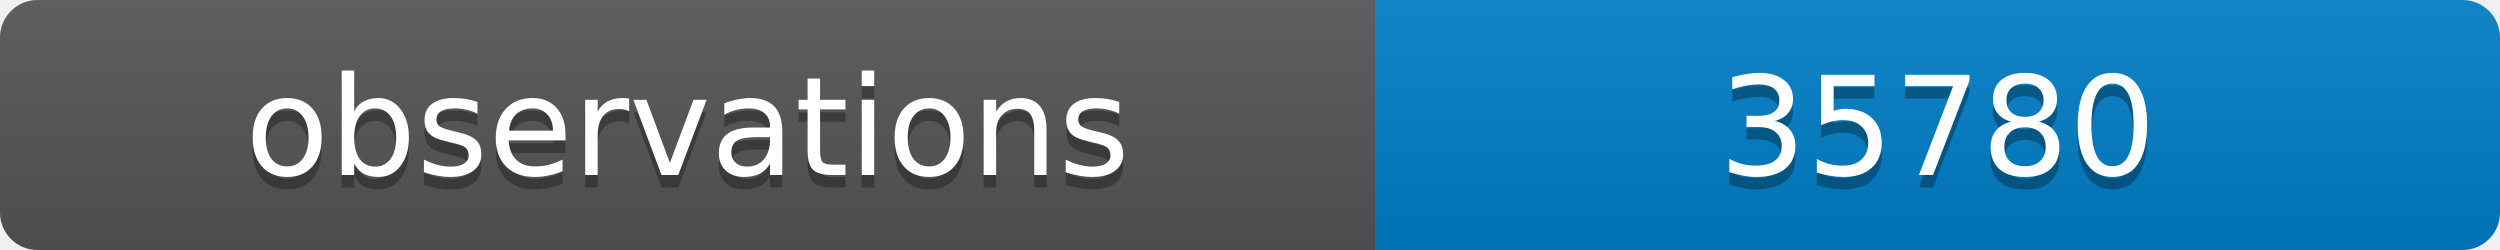
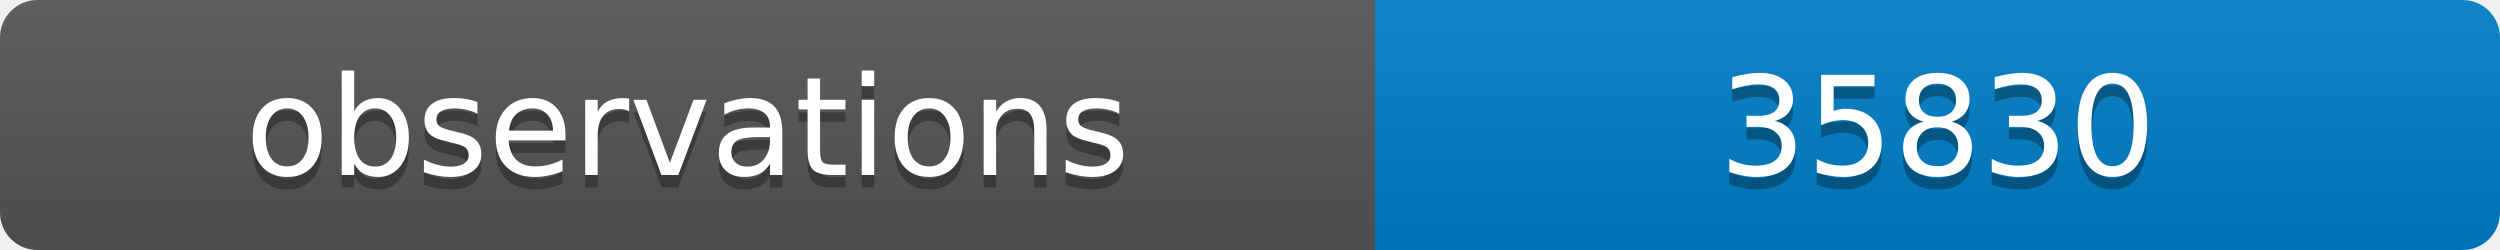
<svg xmlns="http://www.w3.org/2000/svg" width="200" height="20">
  <linearGradient id="b" x2="0" y2="100%">
    <stop offset="0" stop-color="#bbb" stop-opacity=".1" />
    <stop offset="1" stop-opacity=".1" />
  </linearGradient>
  <clipPath id="a">
    <rect width="200" height="20" rx="3" fill="#fff" />
  </clipPath>
  <g clip-path="url(#a)">
    <path fill="#555" d="M0 0h110v20H0z" />
    <path fill="#007ec6" d="M110 0h90v20H110z" />
    <path fill="url(#b)" d="M0 0h200v20H0z" />
  </g>
  <g fill="#fff" text-anchor="middle" font-family="DejaVu Sans,Verdana,Geneva,sans-serif" font-size="11">
    <text x="55" y="15" fill="#010101" fill-opacity=".3">observations</text>
    <text x="55" y="14">observations</text>
-     <text x="155" y="15" fill="#010101" fill-opacity=".3">35780</text>
-     <text x="155" y="14">35780</text>
+     <text x="155" y="15" fill="#010101" fill-opacity=".3">35830</text>
+     <text x="155" y="14">35830</text>
  </g>
</svg>
